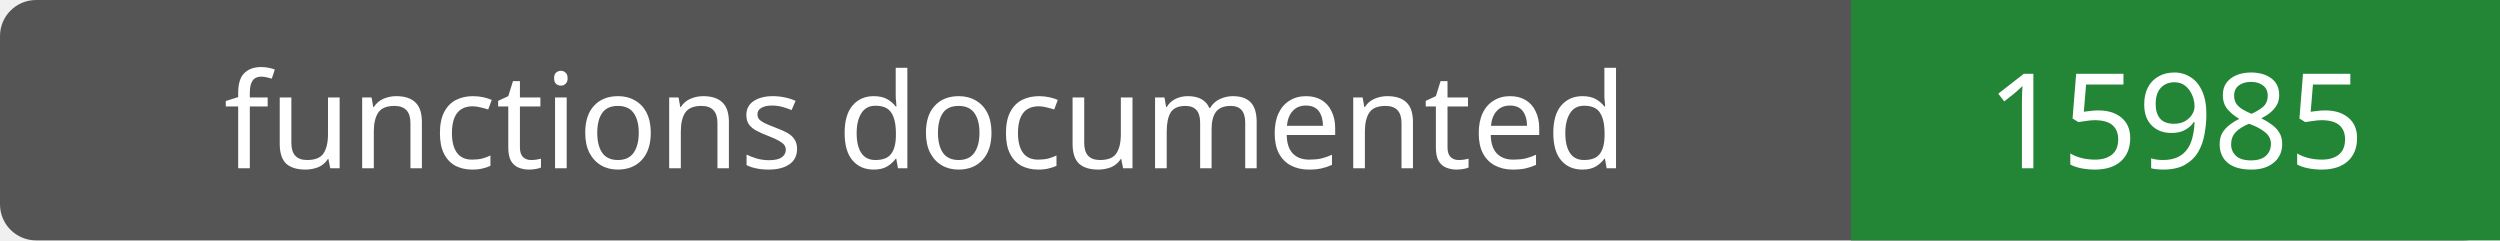
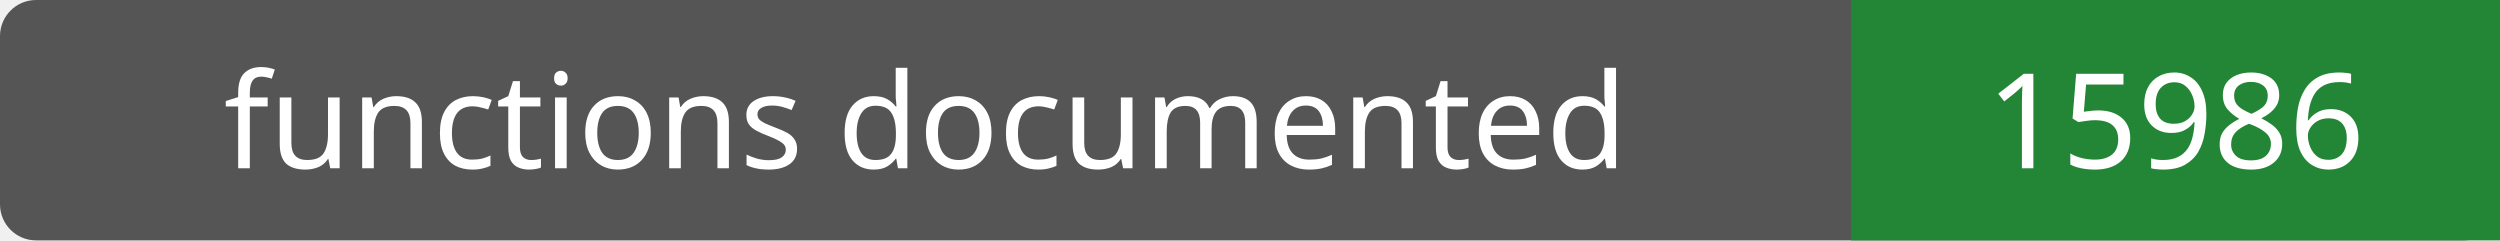
- <svg xmlns="http://www.w3.org/2000/svg" width="208" height="20" role="img" aria-label="functions documented: 15985">
+ <svg xmlns="http://www.w3.org/2000/svg" width="208" height="20" role="img" aria-label="functions documented: 15986">
  <rect width="208" height="20" rx="3" fill="#555" />
  <path fill="#238636" d="M154 0h54v20H154z" />
  <g fill="#fff" text-anchor="middle" font-family="Verdana,sans-serif" font-size="11">
    <text x="77.0" y="14">functions documented</text>
-     <text x="181.0" y="14">15985</text>
+     <text x="181.0" y="14">15986</text>
  </g>
</svg>
